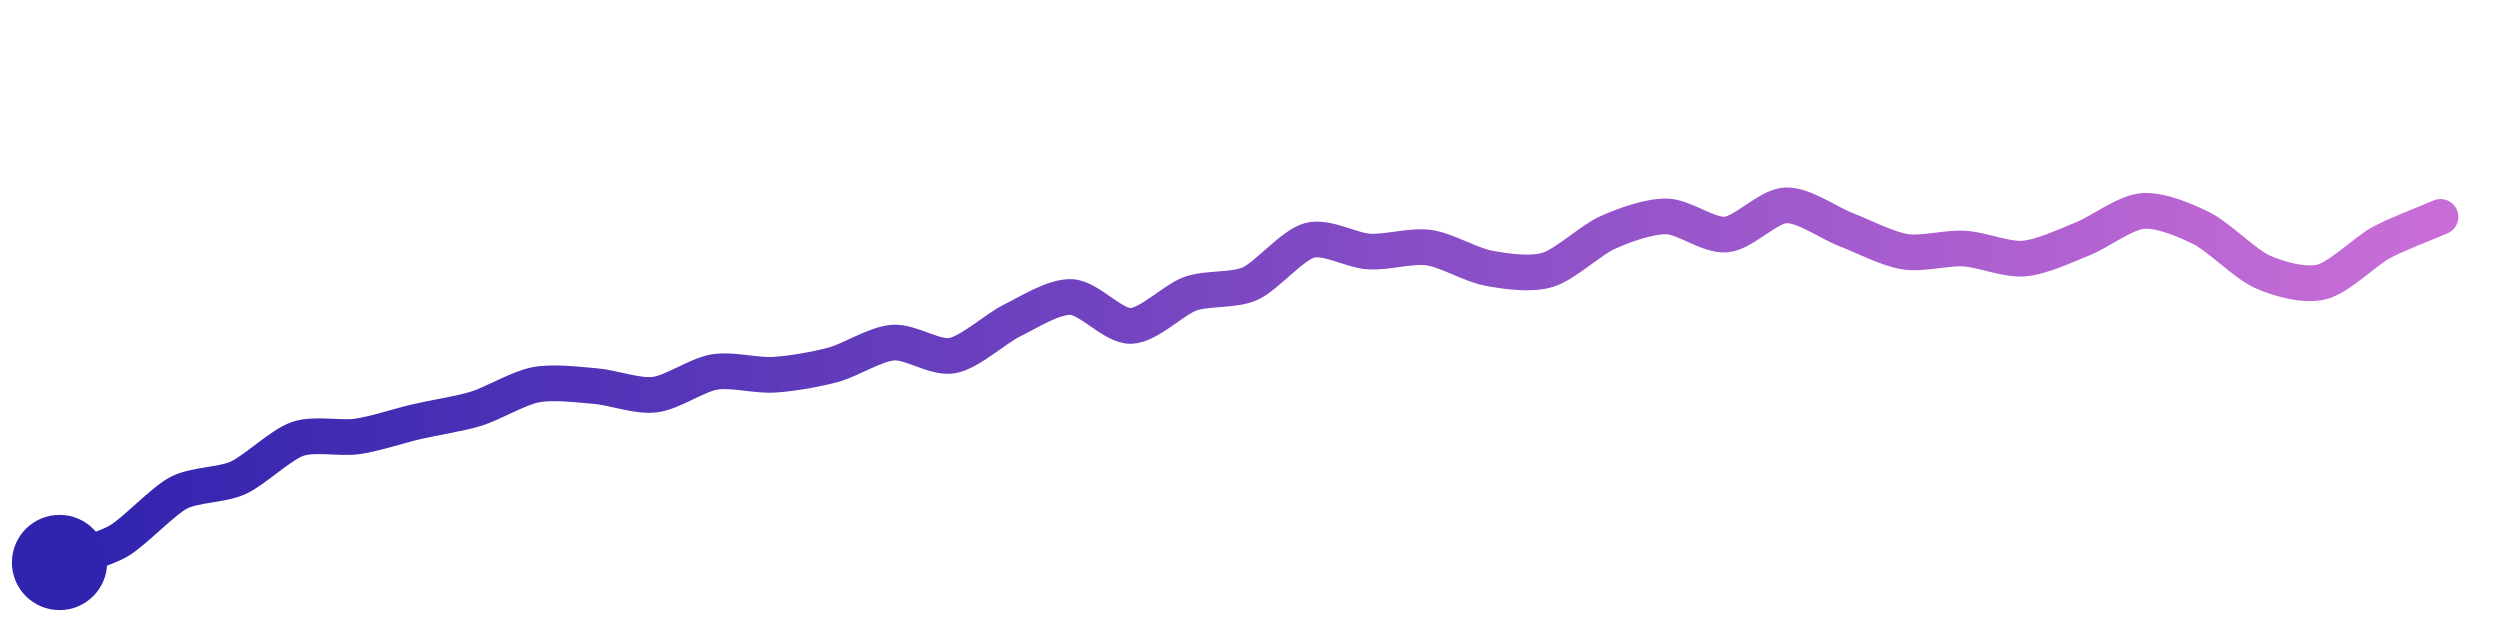
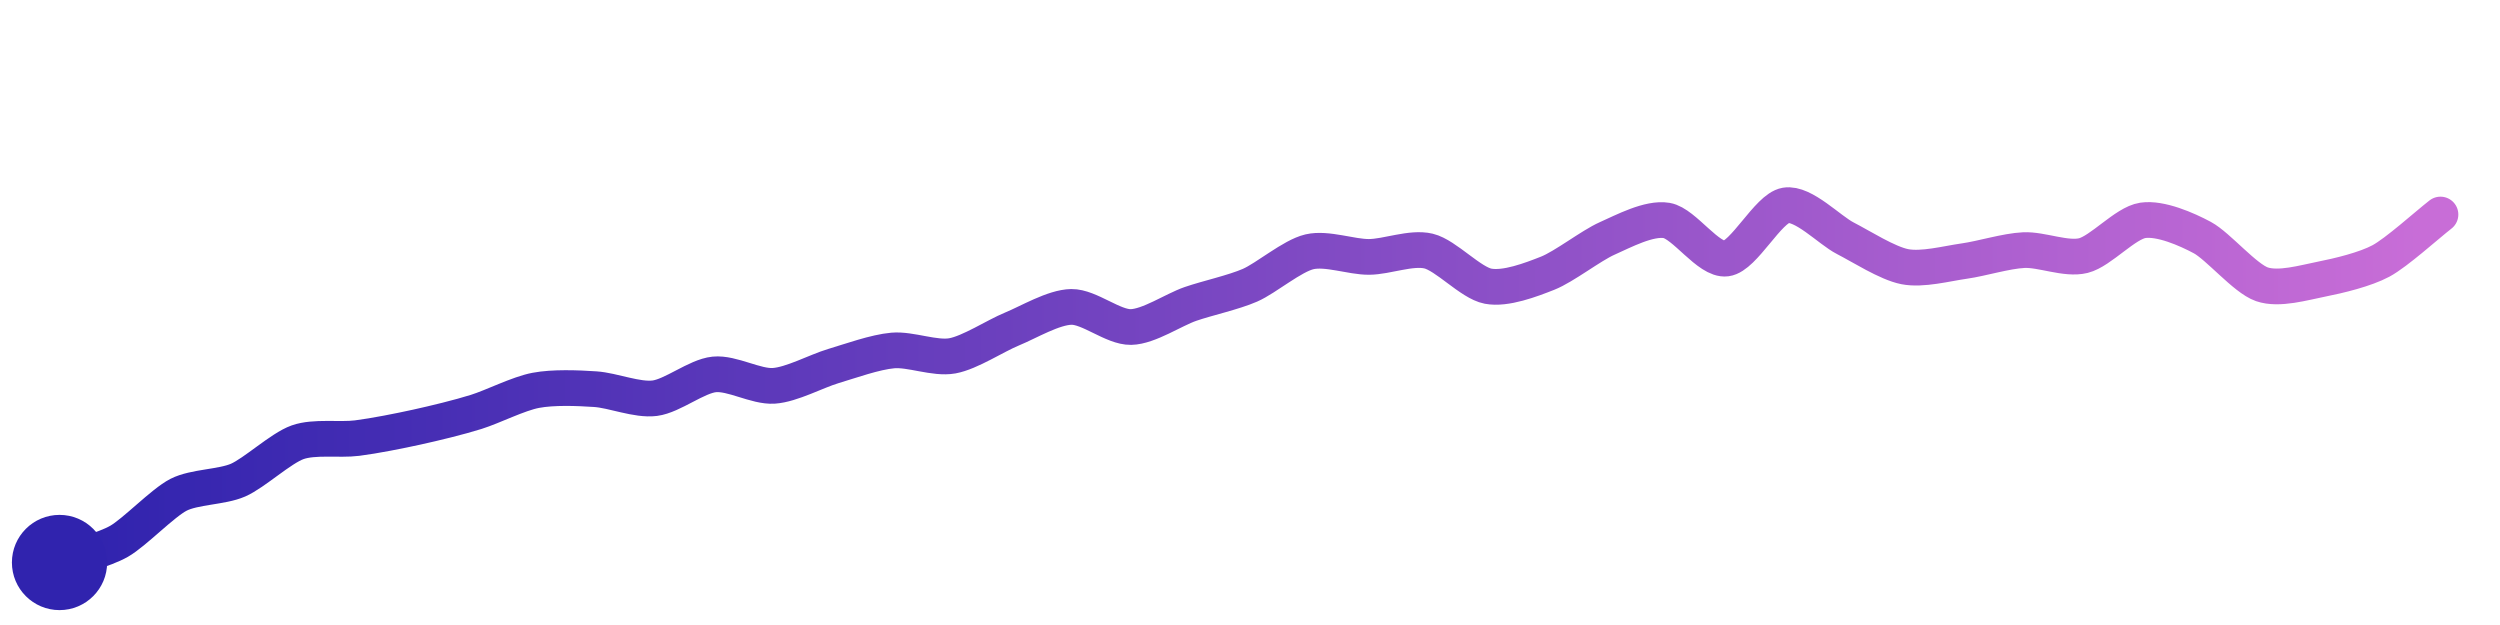
<svg xmlns="http://www.w3.org/2000/svg" width="200" height="50" viewBox="0 0 210 50">
  <defs>
    <linearGradient id="stroke" x1="0%" y1="0%" x2="100%" y2="0%">
      <stop stop-color="#3023AE" offset="0%" />
      <stop stop-color="#C86DD7" offset="100%" />
    </linearGradient>
  </defs>
-   <path stroke="url(#stroke)" stroke-width="3" stroke-linejoin="round" stroke-linecap="round" d="M5.00 46 C 6.41 45.48, 8.71 44.93, 10.00 44.17 S 13.67 40.85, 15.00 40.15 S 18.63 39.51, 20.00 38.89 S 23.58 36.11, 25.00 35.62 S 28.52 35.62, 30.00 35.41 S 33.54 34.51, 35.00 34.17 S 38.57 33.52, 40.00 33.08 S 43.53 31.35, 45.00 31.07 S 48.51 31.06, 50.00 31.18 S 53.51 32.08, 55.00 31.90 S 58.52 30.25, 60.00 30.00 S 63.50 30.32, 65.00 30.23 S 68.55 29.78, 70.00 29.39 S 73.50 27.65, 75.00 27.53 S 78.53 28.89, 80.00 28.62 S 83.65 26.34, 85.00 25.68 S 88.50 23.63, 90.00 23.70 S 93.50 26.18, 95.00 26.13 S 98.59 23.92, 100.00 23.42 S 103.63 23.19, 105.00 22.58 S 108.55 19.33, 110.00 18.94 S 113.50 19.79, 115.00 19.88 S 118.51 19.35, 120.00 19.55 S 123.53 20.99, 125.00 21.27 S 128.56 21.85, 130.00 21.42 S 133.63 18.92, 135.00 18.30 S 138.50 16.90, 140.00 16.93 S 143.51 18.59, 145.00 18.45 S 148.50 16.07, 150.00 16.00 S 153.60 17.47, 155.00 18.01 S 158.52 19.65, 160.00 19.89 S 163.50 19.54, 165.00 19.63 S 168.51 20.59, 170.00 20.47 S 173.61 19.35, 175.00 18.79 S 178.51 16.59, 180.00 16.47 S 183.66 17.28, 185.00 17.96 S 188.63 20.94, 190.00 21.56 S 193.54 22.79, 195.00 22.44 S 198.68 19.86, 200.00 19.14 S 203.62 17.57, 205.00 16.97" fill="none">
-     <animate attributeName="stroke-dashoffset" from="215.96" to="0" dur="2.2s" />
-     <animate attributeName="stroke-dasharray" from="215.96" to="215.96" />
+   <path stroke="url(#stroke)" stroke-width="3" stroke-linejoin="round" stroke-linecap="round" d="M5.00 46 C 6.41 45.50, 8.70 44.96, 10.00 44.22 S 13.67 40.99, 15.00 40.31 S 18.63 39.68, 20.00 39.08 S 23.59 36.40, 25.00 35.90 S 28.51 35.74, 30.00 35.55 S 33.54 34.95, 35.00 34.63 S 38.57 33.80, 40.00 33.35 S 43.53 31.82, 45.00 31.54 S 48.50 31.34, 50.00 31.44 S 53.51 32.39, 55.00 32.20 S 58.51 30.35, 60.00 30.20 S 63.50 31.26, 65.00 31.16 S 68.56 29.93, 70.00 29.50 S 73.51 28.32, 75.00 28.19 S 78.52 28.91, 80.00 28.64 S 83.61 26.96, 85.00 26.39 S 88.50 24.55, 90.00 24.53 S 93.50 26.25, 95.00 26.22 S 98.58 24.77, 100.00 24.28 S 103.63 23.31, 105.00 22.71 S 108.54 20.24, 110.00 19.90 S 113.50 20.34, 115.00 20.33 S 118.54 19.49, 120.00 19.84 S 123.53 22.51, 125.00 22.79 S 128.61 22.25, 130.00 21.70 S 133.63 19.39, 135.00 18.78 S 138.52 17.02, 140.00 17.27 S 143.51 20.66, 145.00 20.47 S 148.52 16.25, 150.00 16.00 S 153.67 18.08, 155.00 18.76 S 158.53 20.86, 160.00 21.15 S 163.51 20.89, 165.00 20.68 S 168.50 19.83, 170.00 19.76 S 173.54 20.58, 175.00 20.22 S 178.52 17.48, 180.00 17.26 S 183.68 18.00, 185.00 18.71 S 188.58 22.14, 190.00 22.63 S 193.53 22.49, 195.00 22.20 S 198.68 21.38, 200.00 20.67 S 203.82 17.69, 205.00 16.77" fill="none">
+     <animate attributeName="stroke-dashoffset" from="217.909" to="0" dur="2.2s" />
+     <animate attributeName="stroke-dasharray" from="217.909" to="217.909" />
  </path>
  <circle r="4" cx="5" cy="46" fill="#3023AE" />
-   <circle r="4" cx="205" cy="16.972" fill="#C86DD7" opacity="0">
+   <circle r="4" cx="205" cy="16.768" fill="#C86DD7" opacity="0">
    <animate attributeName="opacity" from="0" to="1" dur="0.1s" begin="2.2s" fill="freeze" />
  </circle>
</svg>
